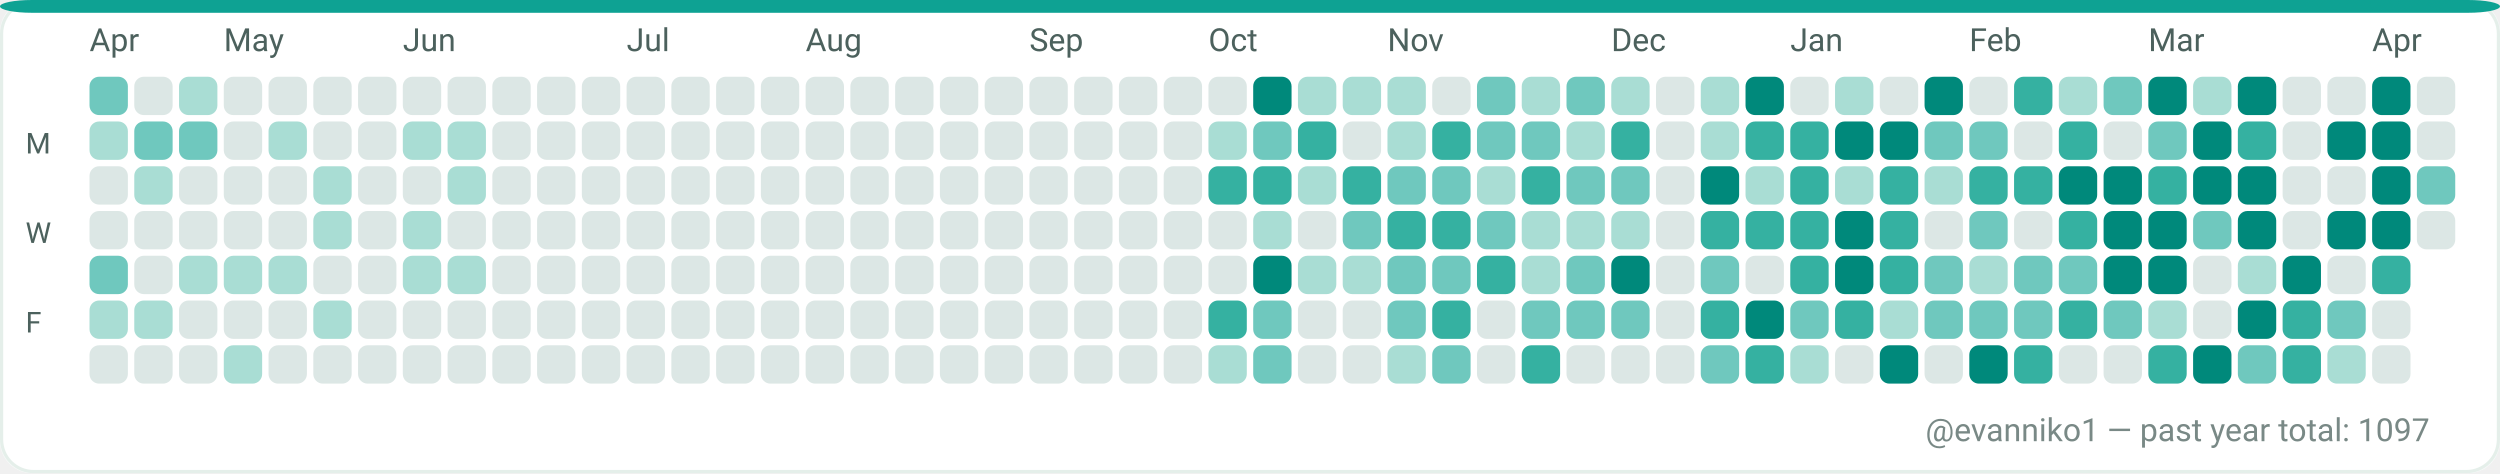
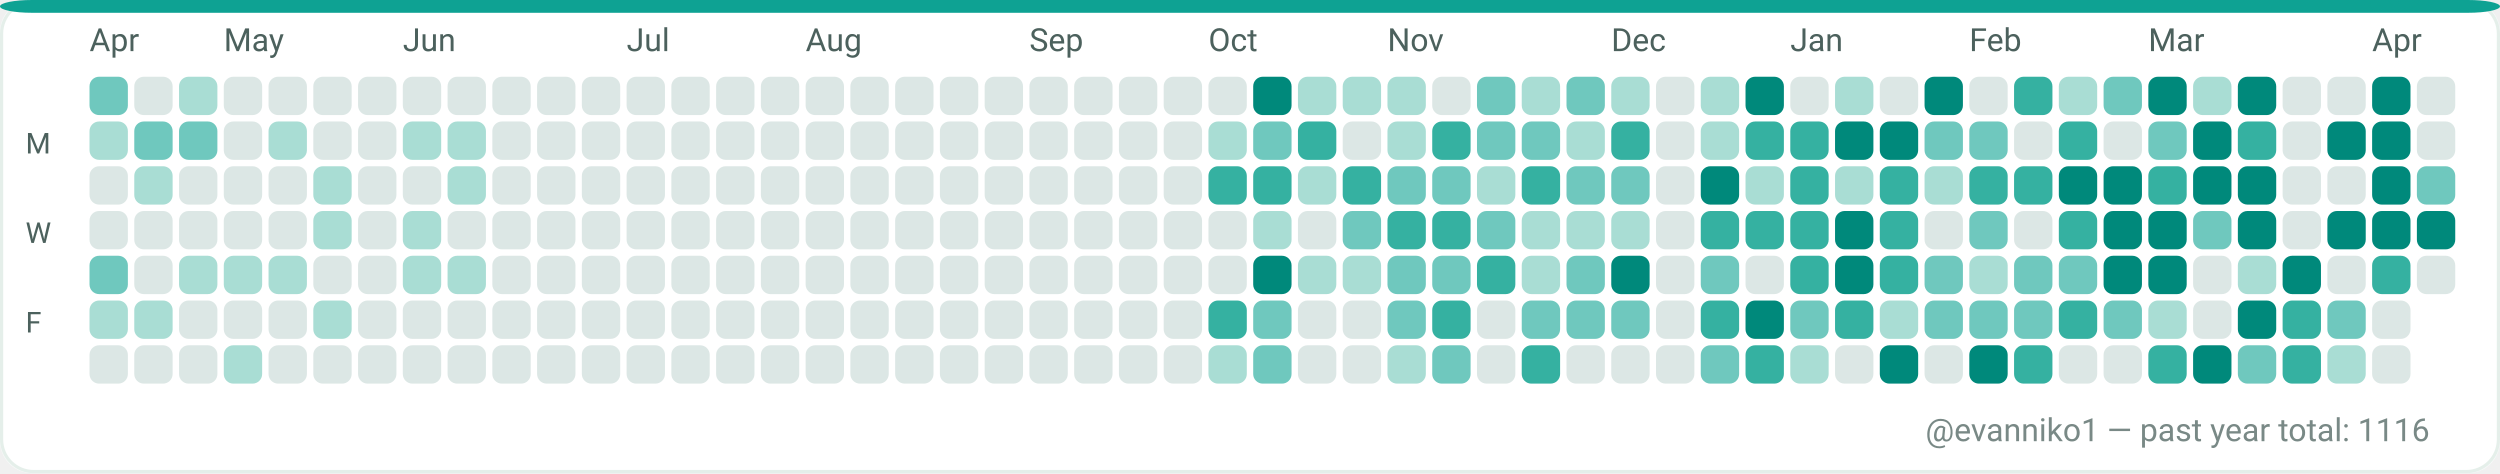
<svg xmlns="http://www.w3.org/2000/svg" width="782" height="148" viewBox="0 0 782 148" role="img" aria-label="GitHub contributions calendar for evanniko1">
  <rect x="0" y="0" width="782" height="148" rx="10" fill="#F7FAF9" />
  <rect x="0.5" y="0.5" width="781" height="147" rx="10" fill="#FFFFFF" stroke="#E5EFEA" stroke-width="1" />
  <rect x="0" y="0" width="782" height="4" rx="10" fill="#0EA293" />
  <text x="28" y="16" fill="#4C615D" font-family="ui-sans-serif, system-ui, -apple-system, Segoe UI, Roboto, Ubuntu, Cantarell, Noto Sans, Helvetica Neue, Arial" font-size="10" text-rendering="geometricPrecision">Apr</text>
  <text x="70" y="16" fill="#4C615D" font-family="ui-sans-serif, system-ui, -apple-system, Segoe UI, Roboto, Ubuntu, Cantarell, Noto Sans, Helvetica Neue, Arial" font-size="10" text-rendering="geometricPrecision">May</text>
  <text x="126" y="16" fill="#4C615D" font-family="ui-sans-serif, system-ui, -apple-system, Segoe UI, Roboto, Ubuntu, Cantarell, Noto Sans, Helvetica Neue, Arial" font-size="10" text-rendering="geometricPrecision">Jun</text>
  <text x="196" y="16" fill="#4C615D" font-family="ui-sans-serif, system-ui, -apple-system, Segoe UI, Roboto, Ubuntu, Cantarell, Noto Sans, Helvetica Neue, Arial" font-size="10" text-rendering="geometricPrecision">Jul</text>
  <text x="252" y="16" fill="#4C615D" font-family="ui-sans-serif, system-ui, -apple-system, Segoe UI, Roboto, Ubuntu, Cantarell, Noto Sans, Helvetica Neue, Arial" font-size="10" text-rendering="geometricPrecision">Aug</text>
  <text x="322" y="16" fill="#4C615D" font-family="ui-sans-serif, system-ui, -apple-system, Segoe UI, Roboto, Ubuntu, Cantarell, Noto Sans, Helvetica Neue, Arial" font-size="10" text-rendering="geometricPrecision">Sep</text>
  <text x="378" y="16" fill="#4C615D" font-family="ui-sans-serif, system-ui, -apple-system, Segoe UI, Roboto, Ubuntu, Cantarell, Noto Sans, Helvetica Neue, Arial" font-size="10" text-rendering="geometricPrecision">Oct</text>
  <text x="434" y="16" fill="#4C615D" font-family="ui-sans-serif, system-ui, -apple-system, Segoe UI, Roboto, Ubuntu, Cantarell, Noto Sans, Helvetica Neue, Arial" font-size="10" text-rendering="geometricPrecision">Nov</text>
  <text x="504" y="16" fill="#4C615D" font-family="ui-sans-serif, system-ui, -apple-system, Segoe UI, Roboto, Ubuntu, Cantarell, Noto Sans, Helvetica Neue, Arial" font-size="10" text-rendering="geometricPrecision">Dec</text>
  <text x="560" y="16" fill="#4C615D" font-family="ui-sans-serif, system-ui, -apple-system, Segoe UI, Roboto, Ubuntu, Cantarell, Noto Sans, Helvetica Neue, Arial" font-size="10" text-rendering="geometricPrecision">Jan</text>
  <text x="616" y="16" fill="#4C615D" font-family="ui-sans-serif, system-ui, -apple-system, Segoe UI, Roboto, Ubuntu, Cantarell, Noto Sans, Helvetica Neue, Arial" font-size="10" text-rendering="geometricPrecision">Feb</text>
  <text x="672" y="16" fill="#4C615D" font-family="ui-sans-serif, system-ui, -apple-system, Segoe UI, Roboto, Ubuntu, Cantarell, Noto Sans, Helvetica Neue, Arial" font-size="10" text-rendering="geometricPrecision">Mar</text>
  <text x="742" y="16" fill="#4C615D" font-family="ui-sans-serif, system-ui, -apple-system, Segoe UI, Roboto, Ubuntu, Cantarell, Noto Sans, Helvetica Neue, Arial" font-size="10" text-rendering="geometricPrecision">Apr</text>
  <text x="8" y="48" fill="#4C615D" font-family="ui-sans-serif, system-ui, -apple-system, Segoe UI, Roboto, Ubuntu, Cantarell, Noto Sans, Helvetica Neue, Arial" font-size="9" text-rendering="geometricPrecision">M</text>
  <text x="8" y="76" fill="#4C615D" font-family="ui-sans-serif, system-ui, -apple-system, Segoe UI, Roboto, Ubuntu, Cantarell, Noto Sans, Helvetica Neue, Arial" font-size="9" text-rendering="geometricPrecision">W</text>
  <text x="8" y="104" fill="#4C615D" font-family="ui-sans-serif, system-ui, -apple-system, Segoe UI, Roboto, Ubuntu, Cantarell, Noto Sans, Helvetica Neue, Arial" font-size="9" text-rendering="geometricPrecision">F</text>
  <g>
    <rect x="28" y="24" width="12" height="12" rx="3" fill="#6FC8BE" />
  </g>
  <g>
    <rect x="28" y="38" width="12" height="12" rx="3" fill="#A9DDD4" />
  </g>
  <g>
    <rect x="28" y="52" width="12" height="12" rx="3" fill="#DCE7E5" />
  </g>
  <g>
    <rect x="28" y="66" width="12" height="12" rx="3" fill="#DCE7E5" />
  </g>
  <g>
    <rect x="28" y="80" width="12" height="12" rx="3" fill="#6FC8BE" />
  </g>
  <g>
    <rect x="28" y="94" width="12" height="12" rx="3" fill="#A9DDD4" />
  </g>
  <g>
    <rect x="28" y="108" width="12" height="12" rx="3" fill="#DCE7E5" />
  </g>
  <g>
    <rect x="42" y="24" width="12" height="12" rx="3" fill="#DCE7E5" />
  </g>
  <g>
    <rect x="42" y="38" width="12" height="12" rx="3" fill="#6FC8BE" />
  </g>
  <g>
    <rect x="42" y="52" width="12" height="12" rx="3" fill="#A9DDD4" />
  </g>
  <g>
    <rect x="42" y="66" width="12" height="12" rx="3" fill="#DCE7E5" />
  </g>
  <g>
    <rect x="42" y="80" width="12" height="12" rx="3" fill="#DCE7E5" />
  </g>
  <g>
    <rect x="42" y="94" width="12" height="12" rx="3" fill="#A9DDD4" />
  </g>
  <g>
    <rect x="42" y="108" width="12" height="12" rx="3" fill="#DCE7E5" />
  </g>
  <g>
    <rect x="56" y="24" width="12" height="12" rx="3" fill="#A9DDD4" />
  </g>
  <g>
    <rect x="56" y="38" width="12" height="12" rx="3" fill="#6FC8BE" />
  </g>
  <g>
    <rect x="56" y="52" width="12" height="12" rx="3" fill="#DCE7E5" />
  </g>
  <g>
    <rect x="56" y="66" width="12" height="12" rx="3" fill="#DCE7E5" />
  </g>
  <g>
    <rect x="56" y="80" width="12" height="12" rx="3" fill="#A9DDD4" />
  </g>
  <g>
    <rect x="56" y="94" width="12" height="12" rx="3" fill="#DCE7E5" />
  </g>
  <g>
    <rect x="56" y="108" width="12" height="12" rx="3" fill="#DCE7E5" />
  </g>
  <g>
    <rect x="70" y="24" width="12" height="12" rx="3" fill="#DCE7E5" />
  </g>
  <g>
    <rect x="70" y="38" width="12" height="12" rx="3" fill="#DCE7E5" />
  </g>
  <g>
    <rect x="70" y="52" width="12" height="12" rx="3" fill="#DCE7E5" />
  </g>
  <g>
    <rect x="70" y="66" width="12" height="12" rx="3" fill="#DCE7E5" />
  </g>
  <g>
    <rect x="70" y="80" width="12" height="12" rx="3" fill="#A9DDD4" />
  </g>
  <g>
    <rect x="70" y="94" width="12" height="12" rx="3" fill="#DCE7E5" />
  </g>
  <g>
    <rect x="70" y="108" width="12" height="12" rx="3" fill="#A9DDD4" />
  </g>
  <g>
    <rect x="84" y="24" width="12" height="12" rx="3" fill="#DCE7E5" />
  </g>
  <g>
    <rect x="84" y="38" width="12" height="12" rx="3" fill="#A9DDD4" />
  </g>
  <g>
    <rect x="84" y="52" width="12" height="12" rx="3" fill="#DCE7E5" />
  </g>
  <g>
    <rect x="84" y="66" width="12" height="12" rx="3" fill="#DCE7E5" />
  </g>
  <g>
    <rect x="84" y="80" width="12" height="12" rx="3" fill="#A9DDD4" />
  </g>
  <g>
    <rect x="84" y="94" width="12" height="12" rx="3" fill="#DCE7E5" />
  </g>
  <g>
    <rect x="84" y="108" width="12" height="12" rx="3" fill="#DCE7E5" />
  </g>
  <g>
    <rect x="98" y="24" width="12" height="12" rx="3" fill="#DCE7E5" />
  </g>
  <g>
    <rect x="98" y="38" width="12" height="12" rx="3" fill="#DCE7E5" />
  </g>
  <g>
    <rect x="98" y="52" width="12" height="12" rx="3" fill="#A9DDD4" />
  </g>
  <g>
    <rect x="98" y="66" width="12" height="12" rx="3" fill="#A9DDD4" />
  </g>
  <g>
    <rect x="98" y="80" width="12" height="12" rx="3" fill="#DCE7E5" />
  </g>
  <g>
    <rect x="98" y="94" width="12" height="12" rx="3" fill="#A9DDD4" />
  </g>
  <g>
    <rect x="98" y="108" width="12" height="12" rx="3" fill="#DCE7E5" />
  </g>
  <g>
    <rect x="112" y="24" width="12" height="12" rx="3" fill="#DCE7E5" />
  </g>
  <g>
    <rect x="112" y="38" width="12" height="12" rx="3" fill="#DCE7E5" />
  </g>
  <g>
    <rect x="112" y="52" width="12" height="12" rx="3" fill="#DCE7E5" />
  </g>
  <g>
    <rect x="112" y="66" width="12" height="12" rx="3" fill="#DCE7E5" />
  </g>
  <g>
    <rect x="112" y="80" width="12" height="12" rx="3" fill="#DCE7E5" />
  </g>
  <g>
    <rect x="112" y="94" width="12" height="12" rx="3" fill="#DCE7E5" />
  </g>
  <g>
    <rect x="112" y="108" width="12" height="12" rx="3" fill="#DCE7E5" />
  </g>
  <g>
    <rect x="126" y="24" width="12" height="12" rx="3" fill="#DCE7E5" />
  </g>
  <g>
    <rect x="126" y="38" width="12" height="12" rx="3" fill="#A9DDD4" />
  </g>
  <g>
    <rect x="126" y="52" width="12" height="12" rx="3" fill="#DCE7E5" />
  </g>
  <g>
    <rect x="126" y="66" width="12" height="12" rx="3" fill="#A9DDD4" />
  </g>
  <g>
    <rect x="126" y="80" width="12" height="12" rx="3" fill="#A9DDD4" />
  </g>
  <g>
    <rect x="126" y="94" width="12" height="12" rx="3" fill="#DCE7E5" />
  </g>
  <g>
    <rect x="126" y="108" width="12" height="12" rx="3" fill="#DCE7E5" />
  </g>
  <g>
    <rect x="140" y="24" width="12" height="12" rx="3" fill="#DCE7E5" />
  </g>
  <g>
    <rect x="140" y="38" width="12" height="12" rx="3" fill="#A9DDD4" />
  </g>
  <g>
    <rect x="140" y="52" width="12" height="12" rx="3" fill="#A9DDD4" />
  </g>
  <g>
    <rect x="140" y="66" width="12" height="12" rx="3" fill="#DCE7E5" />
  </g>
  <g>
    <rect x="140" y="80" width="12" height="12" rx="3" fill="#A9DDD4" />
  </g>
  <g>
    <rect x="140" y="94" width="12" height="12" rx="3" fill="#DCE7E5" />
  </g>
  <g>
    <rect x="140" y="108" width="12" height="12" rx="3" fill="#DCE7E5" />
  </g>
  <g>
    <rect x="154" y="24" width="12" height="12" rx="3" fill="#DCE7E5" />
  </g>
  <g>
    <rect x="154" y="38" width="12" height="12" rx="3" fill="#DCE7E5" />
  </g>
  <g>
    <rect x="154" y="52" width="12" height="12" rx="3" fill="#DCE7E5" />
  </g>
  <g>
    <rect x="154" y="66" width="12" height="12" rx="3" fill="#DCE7E5" />
  </g>
  <g>
    <rect x="154" y="80" width="12" height="12" rx="3" fill="#DCE7E5" />
  </g>
  <g>
    <rect x="154" y="94" width="12" height="12" rx="3" fill="#DCE7E5" />
  </g>
  <g>
    <rect x="154" y="108" width="12" height="12" rx="3" fill="#DCE7E5" />
  </g>
  <g>
    <rect x="168" y="24" width="12" height="12" rx="3" fill="#DCE7E5" />
  </g>
  <g>
    <rect x="168" y="38" width="12" height="12" rx="3" fill="#DCE7E5" />
  </g>
  <g>
    <rect x="168" y="52" width="12" height="12" rx="3" fill="#DCE7E5" />
  </g>
  <g>
    <rect x="168" y="66" width="12" height="12" rx="3" fill="#DCE7E5" />
  </g>
  <g>
    <rect x="168" y="80" width="12" height="12" rx="3" fill="#DCE7E5" />
  </g>
  <g>
    <rect x="168" y="94" width="12" height="12" rx="3" fill="#DCE7E5" />
  </g>
  <g>
    <rect x="168" y="108" width="12" height="12" rx="3" fill="#DCE7E5" />
  </g>
  <g>
    <rect x="182" y="24" width="12" height="12" rx="3" fill="#DCE7E5" />
  </g>
  <g>
    <rect x="182" y="38" width="12" height="12" rx="3" fill="#DCE7E5" />
  </g>
  <g>
    <rect x="182" y="52" width="12" height="12" rx="3" fill="#DCE7E5" />
  </g>
  <g>
    <rect x="182" y="66" width="12" height="12" rx="3" fill="#DCE7E5" />
  </g>
  <g>
    <rect x="182" y="80" width="12" height="12" rx="3" fill="#DCE7E5" />
  </g>
  <g>
    <rect x="182" y="94" width="12" height="12" rx="3" fill="#DCE7E5" />
  </g>
  <g>
    <rect x="182" y="108" width="12" height="12" rx="3" fill="#DCE7E5" />
  </g>
  <g>
    <rect x="196" y="24" width="12" height="12" rx="3" fill="#DCE7E5" />
  </g>
  <g>
    <rect x="196" y="38" width="12" height="12" rx="3" fill="#DCE7E5" />
  </g>
  <g>
    <rect x="196" y="52" width="12" height="12" rx="3" fill="#DCE7E5" />
  </g>
  <g>
    <rect x="196" y="66" width="12" height="12" rx="3" fill="#DCE7E5" />
  </g>
  <g>
    <rect x="196" y="80" width="12" height="12" rx="3" fill="#DCE7E5" />
  </g>
  <g>
    <rect x="196" y="94" width="12" height="12" rx="3" fill="#DCE7E5" />
  </g>
  <g>
    <rect x="196" y="108" width="12" height="12" rx="3" fill="#DCE7E5" />
  </g>
  <g>
    <rect x="210" y="24" width="12" height="12" rx="3" fill="#DCE7E5" />
  </g>
  <g>
    <rect x="210" y="38" width="12" height="12" rx="3" fill="#DCE7E5" />
  </g>
  <g>
    <rect x="210" y="52" width="12" height="12" rx="3" fill="#DCE7E5" />
  </g>
  <g>
    <rect x="210" y="66" width="12" height="12" rx="3" fill="#DCE7E5" />
  </g>
  <g>
    <rect x="210" y="80" width="12" height="12" rx="3" fill="#DCE7E5" />
  </g>
  <g>
    <rect x="210" y="94" width="12" height="12" rx="3" fill="#DCE7E5" />
  </g>
  <g>
    <rect x="210" y="108" width="12" height="12" rx="3" fill="#DCE7E5" />
  </g>
  <g>
    <rect x="224" y="24" width="12" height="12" rx="3" fill="#DCE7E5" />
  </g>
  <g>
    <rect x="224" y="38" width="12" height="12" rx="3" fill="#DCE7E5" />
  </g>
  <g>
    <rect x="224" y="52" width="12" height="12" rx="3" fill="#DCE7E5" />
  </g>
  <g>
    <rect x="224" y="66" width="12" height="12" rx="3" fill="#DCE7E5" />
  </g>
  <g>
    <rect x="224" y="80" width="12" height="12" rx="3" fill="#DCE7E5" />
  </g>
  <g>
    <rect x="224" y="94" width="12" height="12" rx="3" fill="#DCE7E5" />
  </g>
  <g>
    <rect x="224" y="108" width="12" height="12" rx="3" fill="#DCE7E5" />
  </g>
  <g>
    <rect x="238" y="24" width="12" height="12" rx="3" fill="#DCE7E5" />
  </g>
  <g>
    <rect x="238" y="38" width="12" height="12" rx="3" fill="#DCE7E5" />
  </g>
  <g>
    <rect x="238" y="52" width="12" height="12" rx="3" fill="#DCE7E5" />
  </g>
  <g>
    <rect x="238" y="66" width="12" height="12" rx="3" fill="#DCE7E5" />
  </g>
  <g>
    <rect x="238" y="80" width="12" height="12" rx="3" fill="#DCE7E5" />
  </g>
  <g>
    <rect x="238" y="94" width="12" height="12" rx="3" fill="#DCE7E5" />
  </g>
  <g>
    <rect x="238" y="108" width="12" height="12" rx="3" fill="#DCE7E5" />
  </g>
  <g>
    <rect x="252" y="24" width="12" height="12" rx="3" fill="#DCE7E5" />
  </g>
  <g>
    <rect x="252" y="38" width="12" height="12" rx="3" fill="#DCE7E5" />
  </g>
  <g>
    <rect x="252" y="52" width="12" height="12" rx="3" fill="#DCE7E5" />
  </g>
  <g>
    <rect x="252" y="66" width="12" height="12" rx="3" fill="#DCE7E5" />
  </g>
  <g>
    <rect x="252" y="80" width="12" height="12" rx="3" fill="#DCE7E5" />
  </g>
  <g>
    <rect x="252" y="94" width="12" height="12" rx="3" fill="#DCE7E5" />
  </g>
  <g>
    <rect x="252" y="108" width="12" height="12" rx="3" fill="#DCE7E5" />
  </g>
  <g>
    <rect x="266" y="24" width="12" height="12" rx="3" fill="#DCE7E5" />
  </g>
  <g>
    <rect x="266" y="38" width="12" height="12" rx="3" fill="#DCE7E5" />
  </g>
  <g>
    <rect x="266" y="52" width="12" height="12" rx="3" fill="#DCE7E5" />
  </g>
  <g>
    <rect x="266" y="66" width="12" height="12" rx="3" fill="#DCE7E5" />
  </g>
  <g>
    <rect x="266" y="80" width="12" height="12" rx="3" fill="#DCE7E5" />
  </g>
  <g>
    <rect x="266" y="94" width="12" height="12" rx="3" fill="#DCE7E5" />
  </g>
  <g>
    <rect x="266" y="108" width="12" height="12" rx="3" fill="#DCE7E5" />
  </g>
  <g>
    <rect x="280" y="24" width="12" height="12" rx="3" fill="#DCE7E5" />
  </g>
  <g>
    <rect x="280" y="38" width="12" height="12" rx="3" fill="#DCE7E5" />
  </g>
  <g>
    <rect x="280" y="52" width="12" height="12" rx="3" fill="#DCE7E5" />
  </g>
  <g>
    <rect x="280" y="66" width="12" height="12" rx="3" fill="#DCE7E5" />
  </g>
  <g>
    <rect x="280" y="80" width="12" height="12" rx="3" fill="#DCE7E5" />
  </g>
  <g>
    <rect x="280" y="94" width="12" height="12" rx="3" fill="#DCE7E5" />
  </g>
  <g>
    <rect x="280" y="108" width="12" height="12" rx="3" fill="#DCE7E5" />
  </g>
  <g>
    <rect x="294" y="24" width="12" height="12" rx="3" fill="#DCE7E5" />
  </g>
  <g>
    <rect x="294" y="38" width="12" height="12" rx="3" fill="#DCE7E5" />
  </g>
  <g>
    <rect x="294" y="52" width="12" height="12" rx="3" fill="#DCE7E5" />
  </g>
  <g>
    <rect x="294" y="66" width="12" height="12" rx="3" fill="#DCE7E5" />
  </g>
  <g>
    <rect x="294" y="80" width="12" height="12" rx="3" fill="#DCE7E5" />
  </g>
  <g>
    <rect x="294" y="94" width="12" height="12" rx="3" fill="#DCE7E5" />
  </g>
  <g>
    <rect x="294" y="108" width="12" height="12" rx="3" fill="#DCE7E5" />
  </g>
  <g>
    <rect x="308" y="24" width="12" height="12" rx="3" fill="#DCE7E5" />
  </g>
  <g>
    <rect x="308" y="38" width="12" height="12" rx="3" fill="#DCE7E5" />
  </g>
  <g>
    <rect x="308" y="52" width="12" height="12" rx="3" fill="#DCE7E5" />
  </g>
  <g>
    <rect x="308" y="66" width="12" height="12" rx="3" fill="#DCE7E5" />
  </g>
  <g>
    <rect x="308" y="80" width="12" height="12" rx="3" fill="#DCE7E5" />
  </g>
  <g>
    <rect x="308" y="94" width="12" height="12" rx="3" fill="#DCE7E5" />
  </g>
  <g>
    <rect x="308" y="108" width="12" height="12" rx="3" fill="#DCE7E5" />
  </g>
  <g>
    <rect x="322" y="24" width="12" height="12" rx="3" fill="#DCE7E5" />
  </g>
  <g>
    <rect x="322" y="38" width="12" height="12" rx="3" fill="#DCE7E5" />
  </g>
  <g>
    <rect x="322" y="52" width="12" height="12" rx="3" fill="#DCE7E5" />
  </g>
  <g>
    <rect x="322" y="66" width="12" height="12" rx="3" fill="#DCE7E5" />
  </g>
  <g>
    <rect x="322" y="80" width="12" height="12" rx="3" fill="#DCE7E5" />
  </g>
  <g>
    <rect x="322" y="94" width="12" height="12" rx="3" fill="#DCE7E5" />
  </g>
  <g>
    <rect x="322" y="108" width="12" height="12" rx="3" fill="#DCE7E5" />
  </g>
  <g>
    <rect x="336" y="24" width="12" height="12" rx="3" fill="#DCE7E5" />
  </g>
  <g>
    <rect x="336" y="38" width="12" height="12" rx="3" fill="#DCE7E5" />
  </g>
  <g>
    <rect x="336" y="52" width="12" height="12" rx="3" fill="#DCE7E5" />
  </g>
  <g>
    <rect x="336" y="66" width="12" height="12" rx="3" fill="#DCE7E5" />
  </g>
  <g>
    <rect x="336" y="80" width="12" height="12" rx="3" fill="#DCE7E5" />
  </g>
  <g>
    <rect x="336" y="94" width="12" height="12" rx="3" fill="#DCE7E5" />
  </g>
  <g>
    <rect x="336" y="108" width="12" height="12" rx="3" fill="#DCE7E5" />
  </g>
  <g>
    <rect x="350" y="24" width="12" height="12" rx="3" fill="#DCE7E5" />
  </g>
  <g>
    <rect x="350" y="38" width="12" height="12" rx="3" fill="#DCE7E5" />
  </g>
  <g>
    <rect x="350" y="52" width="12" height="12" rx="3" fill="#DCE7E5" />
  </g>
  <g>
    <rect x="350" y="66" width="12" height="12" rx="3" fill="#DCE7E5" />
  </g>
  <g>
    <rect x="350" y="80" width="12" height="12" rx="3" fill="#DCE7E5" />
  </g>
  <g>
    <rect x="350" y="94" width="12" height="12" rx="3" fill="#DCE7E5" />
  </g>
  <g>
    <rect x="350" y="108" width="12" height="12" rx="3" fill="#DCE7E5" />
  </g>
  <g>
    <rect x="364" y="24" width="12" height="12" rx="3" fill="#DCE7E5" />
  </g>
  <g>
    <rect x="364" y="38" width="12" height="12" rx="3" fill="#DCE7E5" />
  </g>
  <g>
    <rect x="364" y="52" width="12" height="12" rx="3" fill="#DCE7E5" />
  </g>
  <g>
    <rect x="364" y="66" width="12" height="12" rx="3" fill="#DCE7E5" />
  </g>
  <g>
    <rect x="364" y="80" width="12" height="12" rx="3" fill="#DCE7E5" />
  </g>
  <g>
    <rect x="364" y="94" width="12" height="12" rx="3" fill="#DCE7E5" />
  </g>
  <g>
    <rect x="364" y="108" width="12" height="12" rx="3" fill="#DCE7E5" />
  </g>
  <g>
    <rect x="378" y="24" width="12" height="12" rx="3" fill="#DCE7E5" />
  </g>
  <g>
    <rect x="378" y="38" width="12" height="12" rx="3" fill="#A9DDD4" />
  </g>
  <g>
    <rect x="378" y="52" width="12" height="12" rx="3" fill="#35B1A1" />
  </g>
  <g>
    <rect x="378" y="66" width="12" height="12" rx="3" fill="#DCE7E5" />
  </g>
  <g>
    <rect x="378" y="80" width="12" height="12" rx="3" fill="#DCE7E5" />
  </g>
  <g>
    <rect x="378" y="94" width="12" height="12" rx="3" fill="#35B1A1" />
  </g>
  <g>
    <rect x="378" y="108" width="12" height="12" rx="3" fill="#A9DDD4" />
  </g>
  <g>
    <rect x="392" y="24" width="12" height="12" rx="3" fill="#00897B" />
  </g>
  <g>
    <rect x="392" y="38" width="12" height="12" rx="3" fill="#6FC8BE" />
  </g>
  <g>
    <rect x="392" y="52" width="12" height="12" rx="3" fill="#35B1A1" />
  </g>
  <g>
    <rect x="392" y="66" width="12" height="12" rx="3" fill="#A9DDD4" />
  </g>
  <g>
    <rect x="392" y="80" width="12" height="12" rx="3" fill="#00897B" />
  </g>
  <g>
    <rect x="392" y="94" width="12" height="12" rx="3" fill="#6FC8BE" />
  </g>
  <g>
    <rect x="392" y="108" width="12" height="12" rx="3" fill="#6FC8BE" />
  </g>
  <g>
    <rect x="406" y="24" width="12" height="12" rx="3" fill="#A9DDD4" />
  </g>
  <g>
    <rect x="406" y="38" width="12" height="12" rx="3" fill="#35B1A1" />
  </g>
  <g>
    <rect x="406" y="52" width="12" height="12" rx="3" fill="#A9DDD4" />
  </g>
  <g>
    <rect x="406" y="66" width="12" height="12" rx="3" fill="#DCE7E5" />
  </g>
  <g>
    <rect x="406" y="80" width="12" height="12" rx="3" fill="#A9DDD4" />
  </g>
  <g>
    <rect x="406" y="94" width="12" height="12" rx="3" fill="#DCE7E5" />
  </g>
  <g>
    <rect x="406" y="108" width="12" height="12" rx="3" fill="#DCE7E5" />
  </g>
  <g>
    <rect x="420" y="24" width="12" height="12" rx="3" fill="#A9DDD4" />
  </g>
  <g>
    <rect x="420" y="38" width="12" height="12" rx="3" fill="#DCE7E5" />
  </g>
  <g>
    <rect x="420" y="52" width="12" height="12" rx="3" fill="#35B1A1" />
  </g>
  <g>
    <rect x="420" y="66" width="12" height="12" rx="3" fill="#6FC8BE" />
  </g>
  <g>
    <rect x="420" y="80" width="12" height="12" rx="3" fill="#A9DDD4" />
  </g>
  <g>
    <rect x="420" y="94" width="12" height="12" rx="3" fill="#DCE7E5" />
  </g>
  <g>
    <rect x="420" y="108" width="12" height="12" rx="3" fill="#DCE7E5" />
  </g>
  <g>
    <rect x="434" y="24" width="12" height="12" rx="3" fill="#A9DDD4" />
  </g>
  <g>
    <rect x="434" y="38" width="12" height="12" rx="3" fill="#A9DDD4" />
  </g>
  <g>
    <rect x="434" y="52" width="12" height="12" rx="3" fill="#6FC8BE" />
  </g>
  <g>
    <rect x="434" y="66" width="12" height="12" rx="3" fill="#35B1A1" />
  </g>
  <g>
    <rect x="434" y="80" width="12" height="12" rx="3" fill="#6FC8BE" />
  </g>
  <g>
    <rect x="434" y="94" width="12" height="12" rx="3" fill="#6FC8BE" />
  </g>
  <g>
    <rect x="434" y="108" width="12" height="12" rx="3" fill="#A9DDD4" />
  </g>
  <g>
    <rect x="448" y="24" width="12" height="12" rx="3" fill="#DCE7E5" />
  </g>
  <g>
    <rect x="448" y="38" width="12" height="12" rx="3" fill="#35B1A1" />
  </g>
  <g>
    <rect x="448" y="52" width="12" height="12" rx="3" fill="#6FC8BE" />
  </g>
  <g>
    <rect x="448" y="66" width="12" height="12" rx="3" fill="#35B1A1" />
  </g>
  <g>
    <rect x="448" y="80" width="12" height="12" rx="3" fill="#6FC8BE" />
  </g>
  <g>
    <rect x="448" y="94" width="12" height="12" rx="3" fill="#35B1A1" />
  </g>
  <g>
    <rect x="448" y="108" width="12" height="12" rx="3" fill="#6FC8BE" />
  </g>
  <g>
    <rect x="462" y="24" width="12" height="12" rx="3" fill="#6FC8BE" />
  </g>
  <g>
    <rect x="462" y="38" width="12" height="12" rx="3" fill="#6FC8BE" />
  </g>
  <g>
    <rect x="462" y="52" width="12" height="12" rx="3" fill="#A9DDD4" />
  </g>
  <g>
    <rect x="462" y="66" width="12" height="12" rx="3" fill="#6FC8BE" />
  </g>
  <g>
    <rect x="462" y="80" width="12" height="12" rx="3" fill="#35B1A1" />
  </g>
  <g>
    <rect x="462" y="94" width="12" height="12" rx="3" fill="#DCE7E5" />
  </g>
  <g>
    <rect x="462" y="108" width="12" height="12" rx="3" fill="#DCE7E5" />
  </g>
  <g>
    <rect x="476" y="24" width="12" height="12" rx="3" fill="#A9DDD4" />
  </g>
  <g>
    <rect x="476" y="38" width="12" height="12" rx="3" fill="#6FC8BE" />
  </g>
  <g>
    <rect x="476" y="52" width="12" height="12" rx="3" fill="#35B1A1" />
  </g>
  <g>
    <rect x="476" y="66" width="12" height="12" rx="3" fill="#A9DDD4" />
  </g>
  <g>
    <rect x="476" y="80" width="12" height="12" rx="3" fill="#A9DDD4" />
  </g>
  <g>
    <rect x="476" y="94" width="12" height="12" rx="3" fill="#6FC8BE" />
  </g>
  <g>
    <rect x="476" y="108" width="12" height="12" rx="3" fill="#35B1A1" />
  </g>
  <g>
    <rect x="490" y="24" width="12" height="12" rx="3" fill="#6FC8BE" />
  </g>
  <g>
    <rect x="490" y="38" width="12" height="12" rx="3" fill="#A9DDD4" />
  </g>
  <g>
    <rect x="490" y="52" width="12" height="12" rx="3" fill="#6FC8BE" />
  </g>
  <g>
    <rect x="490" y="66" width="12" height="12" rx="3" fill="#A9DDD4" />
  </g>
  <g>
    <rect x="490" y="80" width="12" height="12" rx="3" fill="#6FC8BE" />
  </g>
  <g>
    <rect x="490" y="94" width="12" height="12" rx="3" fill="#6FC8BE" />
  </g>
  <g>
    <rect x="490" y="108" width="12" height="12" rx="3" fill="#DCE7E5" />
  </g>
  <g>
    <rect x="504" y="24" width="12" height="12" rx="3" fill="#A9DDD4" />
  </g>
  <g>
    <rect x="504" y="38" width="12" height="12" rx="3" fill="#35B1A1" />
  </g>
  <g>
    <rect x="504" y="52" width="12" height="12" rx="3" fill="#6FC8BE" />
  </g>
  <g>
    <rect x="504" y="66" width="12" height="12" rx="3" fill="#A9DDD4" />
  </g>
  <g>
    <rect x="504" y="80" width="12" height="12" rx="3" fill="#00897B" />
  </g>
  <g>
    <rect x="504" y="94" width="12" height="12" rx="3" fill="#6FC8BE" />
  </g>
  <g>
    <rect x="504" y="108" width="12" height="12" rx="3" fill="#DCE7E5" />
  </g>
  <g>
    <rect x="518" y="24" width="12" height="12" rx="3" fill="#DCE7E5" />
  </g>
  <g>
    <rect x="518" y="38" width="12" height="12" rx="3" fill="#DCE7E5" />
  </g>
  <g>
    <rect x="518" y="52" width="12" height="12" rx="3" fill="#DCE7E5" />
  </g>
  <g>
    <rect x="518" y="66" width="12" height="12" rx="3" fill="#DCE7E5" />
  </g>
  <g>
    <rect x="518" y="80" width="12" height="12" rx="3" fill="#DCE7E5" />
  </g>
  <g>
    <rect x="518" y="94" width="12" height="12" rx="3" fill="#DCE7E5" />
  </g>
  <g>
    <rect x="518" y="108" width="12" height="12" rx="3" fill="#DCE7E5" />
  </g>
  <g>
    <rect x="532" y="24" width="12" height="12" rx="3" fill="#A9DDD4" />
  </g>
  <g>
    <rect x="532" y="38" width="12" height="12" rx="3" fill="#A9DDD4" />
  </g>
  <g>
    <rect x="532" y="52" width="12" height="12" rx="3" fill="#00897B" />
  </g>
  <g>
    <rect x="532" y="66" width="12" height="12" rx="3" fill="#35B1A1" />
  </g>
  <g>
    <rect x="532" y="80" width="12" height="12" rx="3" fill="#6FC8BE" />
  </g>
  <g>
    <rect x="532" y="94" width="12" height="12" rx="3" fill="#35B1A1" />
  </g>
  <g>
    <rect x="532" y="108" width="12" height="12" rx="3" fill="#6FC8BE" />
  </g>
  <g>
    <rect x="546" y="24" width="12" height="12" rx="3" fill="#00897B" />
  </g>
  <g>
    <rect x="546" y="38" width="12" height="12" rx="3" fill="#35B1A1" />
  </g>
  <g>
    <rect x="546" y="52" width="12" height="12" rx="3" fill="#A9DDD4" />
  </g>
  <g>
    <rect x="546" y="66" width="12" height="12" rx="3" fill="#35B1A1" />
  </g>
  <g>
    <rect x="546" y="80" width="12" height="12" rx="3" fill="#DCE7E5" />
  </g>
  <g>
    <rect x="546" y="94" width="12" height="12" rx="3" fill="#00897B" />
  </g>
  <g>
    <rect x="546" y="108" width="12" height="12" rx="3" fill="#35B1A1" />
  </g>
  <g>
    <rect x="560" y="24" width="12" height="12" rx="3" fill="#DCE7E5" />
  </g>
  <g>
    <rect x="560" y="38" width="12" height="12" rx="3" fill="#35B1A1" />
  </g>
  <g>
    <rect x="560" y="52" width="12" height="12" rx="3" fill="#35B1A1" />
  </g>
  <g>
    <rect x="560" y="66" width="12" height="12" rx="3" fill="#35B1A1" />
  </g>
  <g>
    <rect x="560" y="80" width="12" height="12" rx="3" fill="#35B1A1" />
  </g>
  <g>
    <rect x="560" y="94" width="12" height="12" rx="3" fill="#6FC8BE" />
  </g>
  <g>
    <rect x="560" y="108" width="12" height="12" rx="3" fill="#A9DDD4" />
  </g>
  <g>
    <rect x="574" y="24" width="12" height="12" rx="3" fill="#A9DDD4" />
  </g>
  <g>
    <rect x="574" y="38" width="12" height="12" rx="3" fill="#00897B" />
  </g>
  <g>
    <rect x="574" y="52" width="12" height="12" rx="3" fill="#A9DDD4" />
  </g>
  <g>
    <rect x="574" y="66" width="12" height="12" rx="3" fill="#00897B" />
  </g>
  <g>
    <rect x="574" y="80" width="12" height="12" rx="3" fill="#00897B" />
  </g>
  <g>
    <rect x="574" y="94" width="12" height="12" rx="3" fill="#35B1A1" />
  </g>
  <g>
    <rect x="574" y="108" width="12" height="12" rx="3" fill="#DCE7E5" />
  </g>
  <g>
    <rect x="588" y="24" width="12" height="12" rx="3" fill="#DCE7E5" />
  </g>
  <g>
    <rect x="588" y="38" width="12" height="12" rx="3" fill="#00897B" />
  </g>
  <g>
    <rect x="588" y="52" width="12" height="12" rx="3" fill="#35B1A1" />
  </g>
  <g>
    <rect x="588" y="66" width="12" height="12" rx="3" fill="#35B1A1" />
  </g>
  <g>
    <rect x="588" y="80" width="12" height="12" rx="3" fill="#35B1A1" />
  </g>
  <g>
    <rect x="588" y="94" width="12" height="12" rx="3" fill="#A9DDD4" />
  </g>
  <g>
    <rect x="588" y="108" width="12" height="12" rx="3" fill="#00897B" />
  </g>
  <g>
    <rect x="602" y="24" width="12" height="12" rx="3" fill="#00897B" />
  </g>
  <g>
    <rect x="602" y="38" width="12" height="12" rx="3" fill="#6FC8BE" />
  </g>
  <g>
    <rect x="602" y="52" width="12" height="12" rx="3" fill="#A9DDD4" />
  </g>
  <g>
    <rect x="602" y="66" width="12" height="12" rx="3" fill="#DCE7E5" />
  </g>
  <g>
    <rect x="602" y="80" width="12" height="12" rx="3" fill="#6FC8BE" />
  </g>
  <g>
    <rect x="602" y="94" width="12" height="12" rx="3" fill="#6FC8BE" />
  </g>
  <g>
    <rect x="602" y="108" width="12" height="12" rx="3" fill="#DCE7E5" />
  </g>
  <g>
    <rect x="616" y="24" width="12" height="12" rx="3" fill="#DCE7E5" />
  </g>
  <g>
    <rect x="616" y="38" width="12" height="12" rx="3" fill="#6FC8BE" />
  </g>
  <g>
    <rect x="616" y="52" width="12" height="12" rx="3" fill="#35B1A1" />
  </g>
  <g>
    <rect x="616" y="66" width="12" height="12" rx="3" fill="#6FC8BE" />
  </g>
  <g>
    <rect x="616" y="80" width="12" height="12" rx="3" fill="#A9DDD4" />
  </g>
  <g>
    <rect x="616" y="94" width="12" height="12" rx="3" fill="#6FC8BE" />
  </g>
  <g>
    <rect x="616" y="108" width="12" height="12" rx="3" fill="#00897B" />
  </g>
  <g>
    <rect x="630" y="24" width="12" height="12" rx="3" fill="#35B1A1" />
  </g>
  <g>
    <rect x="630" y="38" width="12" height="12" rx="3" fill="#DCE7E5" />
  </g>
  <g>
    <rect x="630" y="52" width="12" height="12" rx="3" fill="#35B1A1" />
  </g>
  <g>
    <rect x="630" y="66" width="12" height="12" rx="3" fill="#DCE7E5" />
  </g>
  <g>
    <rect x="630" y="80" width="12" height="12" rx="3" fill="#6FC8BE" />
  </g>
  <g>
    <rect x="630" y="94" width="12" height="12" rx="3" fill="#6FC8BE" />
  </g>
  <g>
    <rect x="630" y="108" width="12" height="12" rx="3" fill="#35B1A1" />
  </g>
  <g>
    <rect x="644" y="24" width="12" height="12" rx="3" fill="#A9DDD4" />
  </g>
  <g>
    <rect x="644" y="38" width="12" height="12" rx="3" fill="#35B1A1" />
  </g>
  <g>
    <rect x="644" y="52" width="12" height="12" rx="3" fill="#00897B" />
  </g>
  <g>
    <rect x="644" y="66" width="12" height="12" rx="3" fill="#35B1A1" />
  </g>
  <g>
    <rect x="644" y="80" width="12" height="12" rx="3" fill="#6FC8BE" />
  </g>
  <g>
    <rect x="644" y="94" width="12" height="12" rx="3" fill="#35B1A1" />
  </g>
  <g>
    <rect x="644" y="108" width="12" height="12" rx="3" fill="#DCE7E5" />
  </g>
  <g>
    <rect x="658" y="24" width="12" height="12" rx="3" fill="#6FC8BE" />
  </g>
  <g>
    <rect x="658" y="38" width="12" height="12" rx="3" fill="#DCE7E5" />
  </g>
  <g>
    <rect x="658" y="52" width="12" height="12" rx="3" fill="#00897B" />
  </g>
  <g>
    <rect x="658" y="66" width="12" height="12" rx="3" fill="#00897B" />
  </g>
  <g>
    <rect x="658" y="80" width="12" height="12" rx="3" fill="#00897B" />
  </g>
  <g>
    <rect x="658" y="94" width="12" height="12" rx="3" fill="#6FC8BE" />
  </g>
  <g>
    <rect x="658" y="108" width="12" height="12" rx="3" fill="#DCE7E5" />
  </g>
  <g>
    <rect x="672" y="24" width="12" height="12" rx="3" fill="#00897B" />
  </g>
  <g>
    <rect x="672" y="38" width="12" height="12" rx="3" fill="#6FC8BE" />
  </g>
  <g>
    <rect x="672" y="52" width="12" height="12" rx="3" fill="#35B1A1" />
  </g>
  <g>
    <rect x="672" y="66" width="12" height="12" rx="3" fill="#00897B" />
  </g>
  <g>
    <rect x="672" y="80" width="12" height="12" rx="3" fill="#00897B" />
  </g>
  <g>
    <rect x="672" y="94" width="12" height="12" rx="3" fill="#A9DDD4" />
  </g>
  <g>
    <rect x="672" y="108" width="12" height="12" rx="3" fill="#35B1A1" />
  </g>
  <g>
    <rect x="686" y="24" width="12" height="12" rx="3" fill="#A9DDD4" />
  </g>
  <g>
    <rect x="686" y="38" width="12" height="12" rx="3" fill="#00897B" />
  </g>
  <g>
    <rect x="686" y="52" width="12" height="12" rx="3" fill="#00897B" />
  </g>
  <g>
    <rect x="686" y="66" width="12" height="12" rx="3" fill="#6FC8BE" />
  </g>
  <g>
    <rect x="686" y="80" width="12" height="12" rx="3" fill="#DCE7E5" />
  </g>
  <g>
    <rect x="686" y="94" width="12" height="12" rx="3" fill="#DCE7E5" />
  </g>
  <g>
    <rect x="686" y="108" width="12" height="12" rx="3" fill="#00897B" />
  </g>
  <g>
    <rect x="700" y="24" width="12" height="12" rx="3" fill="#00897B" />
  </g>
  <g>
    <rect x="700" y="38" width="12" height="12" rx="3" fill="#35B1A1" />
  </g>
  <g>
    <rect x="700" y="52" width="12" height="12" rx="3" fill="#00897B" />
  </g>
  <g>
    <rect x="700" y="66" width="12" height="12" rx="3" fill="#00897B" />
  </g>
  <g>
    <rect x="700" y="80" width="12" height="12" rx="3" fill="#A9DDD4" />
  </g>
  <g>
    <rect x="700" y="94" width="12" height="12" rx="3" fill="#00897B" />
  </g>
  <g>
    <rect x="700" y="108" width="12" height="12" rx="3" fill="#6FC8BE" />
  </g>
  <g>
    <rect x="714" y="24" width="12" height="12" rx="3" fill="#DCE7E5" />
  </g>
  <g>
    <rect x="714" y="38" width="12" height="12" rx="3" fill="#DCE7E5" />
  </g>
  <g>
    <rect x="714" y="52" width="12" height="12" rx="3" fill="#DCE7E5" />
  </g>
  <g>
    <rect x="714" y="66" width="12" height="12" rx="3" fill="#DCE7E5" />
  </g>
  <g>
    <rect x="714" y="80" width="12" height="12" rx="3" fill="#00897B" />
  </g>
  <g>
    <rect x="714" y="94" width="12" height="12" rx="3" fill="#35B1A1" />
  </g>
  <g>
    <rect x="714" y="108" width="12" height="12" rx="3" fill="#35B1A1" />
  </g>
  <g>
    <rect x="728" y="24" width="12" height="12" rx="3" fill="#DCE7E5" />
  </g>
  <g>
    <rect x="728" y="38" width="12" height="12" rx="3" fill="#00897B" />
  </g>
  <g>
    <rect x="728" y="52" width="12" height="12" rx="3" fill="#DCE7E5" />
  </g>
  <g>
    <rect x="728" y="66" width="12" height="12" rx="3" fill="#00897B" />
  </g>
  <g>
    <rect x="728" y="80" width="12" height="12" rx="3" fill="#DCE7E5" />
  </g>
  <g>
    <rect x="728" y="94" width="12" height="12" rx="3" fill="#6FC8BE" />
  </g>
  <g>
    <rect x="728" y="108" width="12" height="12" rx="3" fill="#A9DDD4" />
  </g>
  <g>
    <rect x="742" y="24" width="12" height="12" rx="3" fill="#00897B" />
  </g>
  <g>
    <rect x="742" y="38" width="12" height="12" rx="3" fill="#00897B" />
  </g>
  <g>
    <rect x="742" y="52" width="12" height="12" rx="3" fill="#00897B" />
  </g>
  <g>
    <rect x="742" y="66" width="12" height="12" rx="3" fill="#00897B" />
  </g>
  <g>
    <rect x="742" y="80" width="12" height="12" rx="3" fill="#35B1A1" />
  </g>
  <g>
    <rect x="742" y="94" width="12" height="12" rx="3" fill="#DCE7E5" />
  </g>
  <g>
    <rect x="742" y="108" width="12" height="12" rx="3" fill="#DCE7E5" />
  </g>
  <g>
    <rect x="756" y="24" width="12" height="12" rx="3" fill="#DCE7E5" />
  </g>
  <g>
    <rect x="756" y="38" width="12" height="12" rx="3" fill="#DCE7E5" />
  </g>
  <g>
    <rect x="756" y="52" width="12" height="12" rx="3" fill="#6FC8BE" />
  </g>
  <g>
-     <rect x="756" y="66" width="12" height="12" rx="3" fill="#DCE7E5" />
-   </g>
-   <text x="760" y="138" fill="#4C615D" font-family="ui-sans-serif, system-ui, -apple-system, Segoe UI, Roboto, Ubuntu, Cantarell, Noto Sans, Helvetica Neue, Arial" font-size="10" text-anchor="end" opacity="0.75">@evanniko1 — past year total: 1097</text>
+     <rect x="756" y="66" width="12" height="12" rx="3" fill="#00897B" />
+   </g>
+   <g>
+     <rect x="756" y="80" width="12" height="12" rx="3" fill="#DCE7E5" />
+   </g>
+   <text x="760" y="138" fill="#4C615D" font-family="ui-sans-serif, system-ui, -apple-system, Segoe UI, Roboto, Ubuntu, Cantarell, Noto Sans, Helvetica Neue, Arial" font-size="10" text-anchor="end" opacity="0.75">@evanniko1 — past year total: 1116</text>
</svg>
